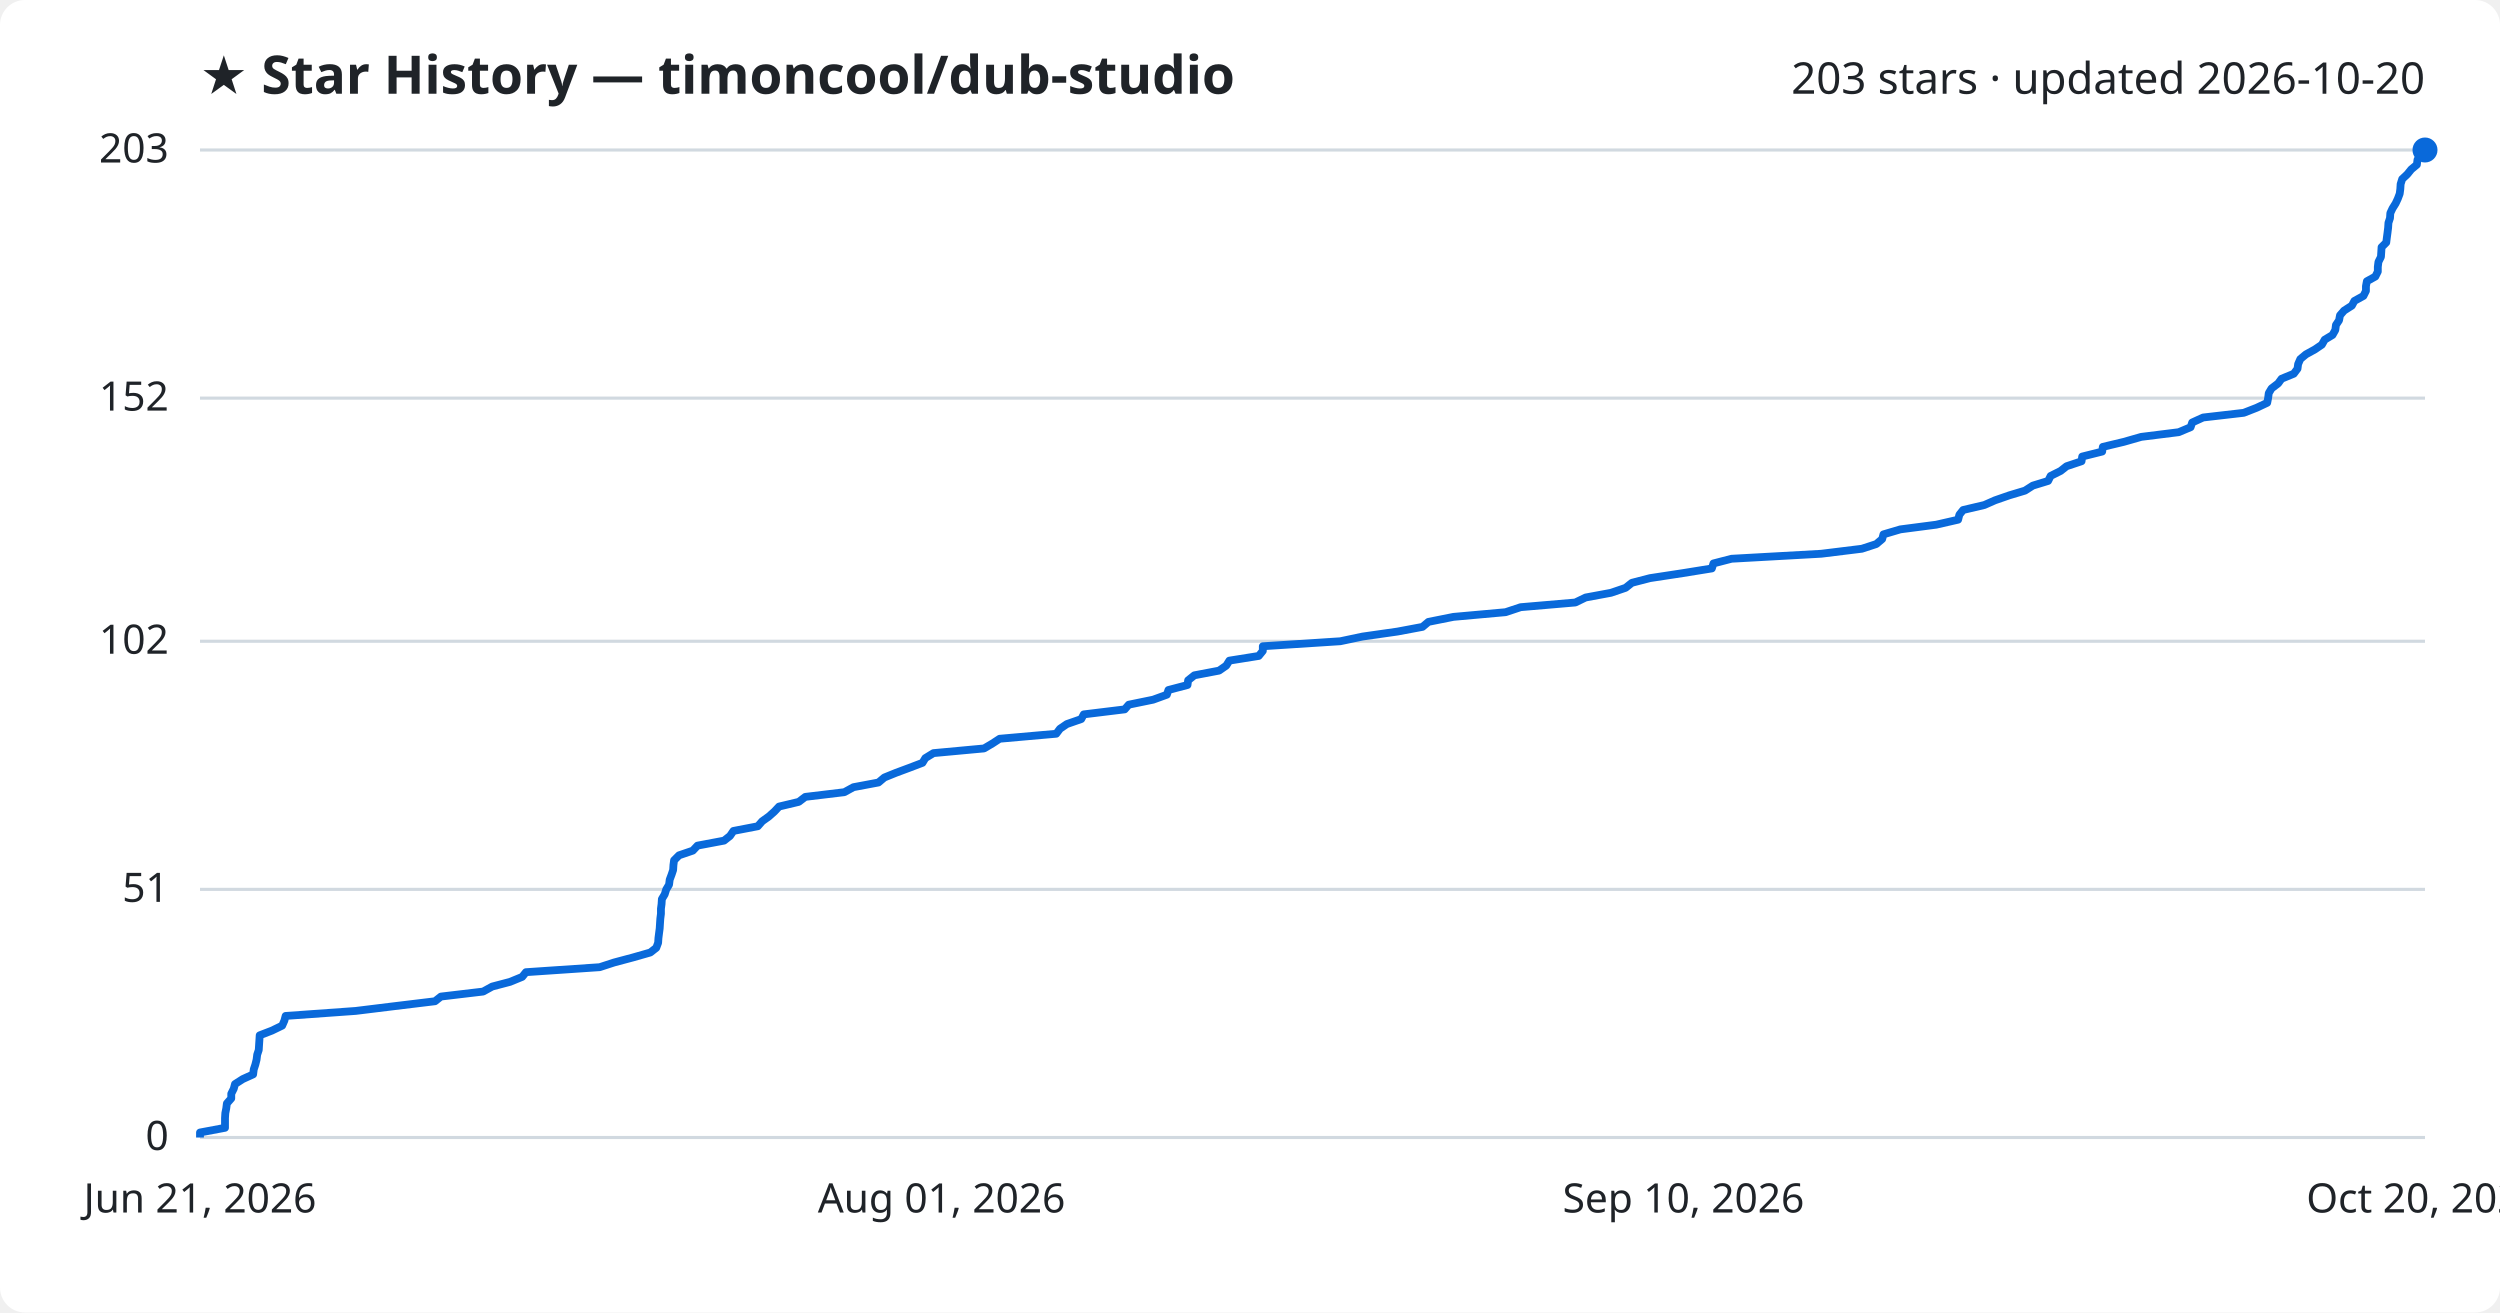
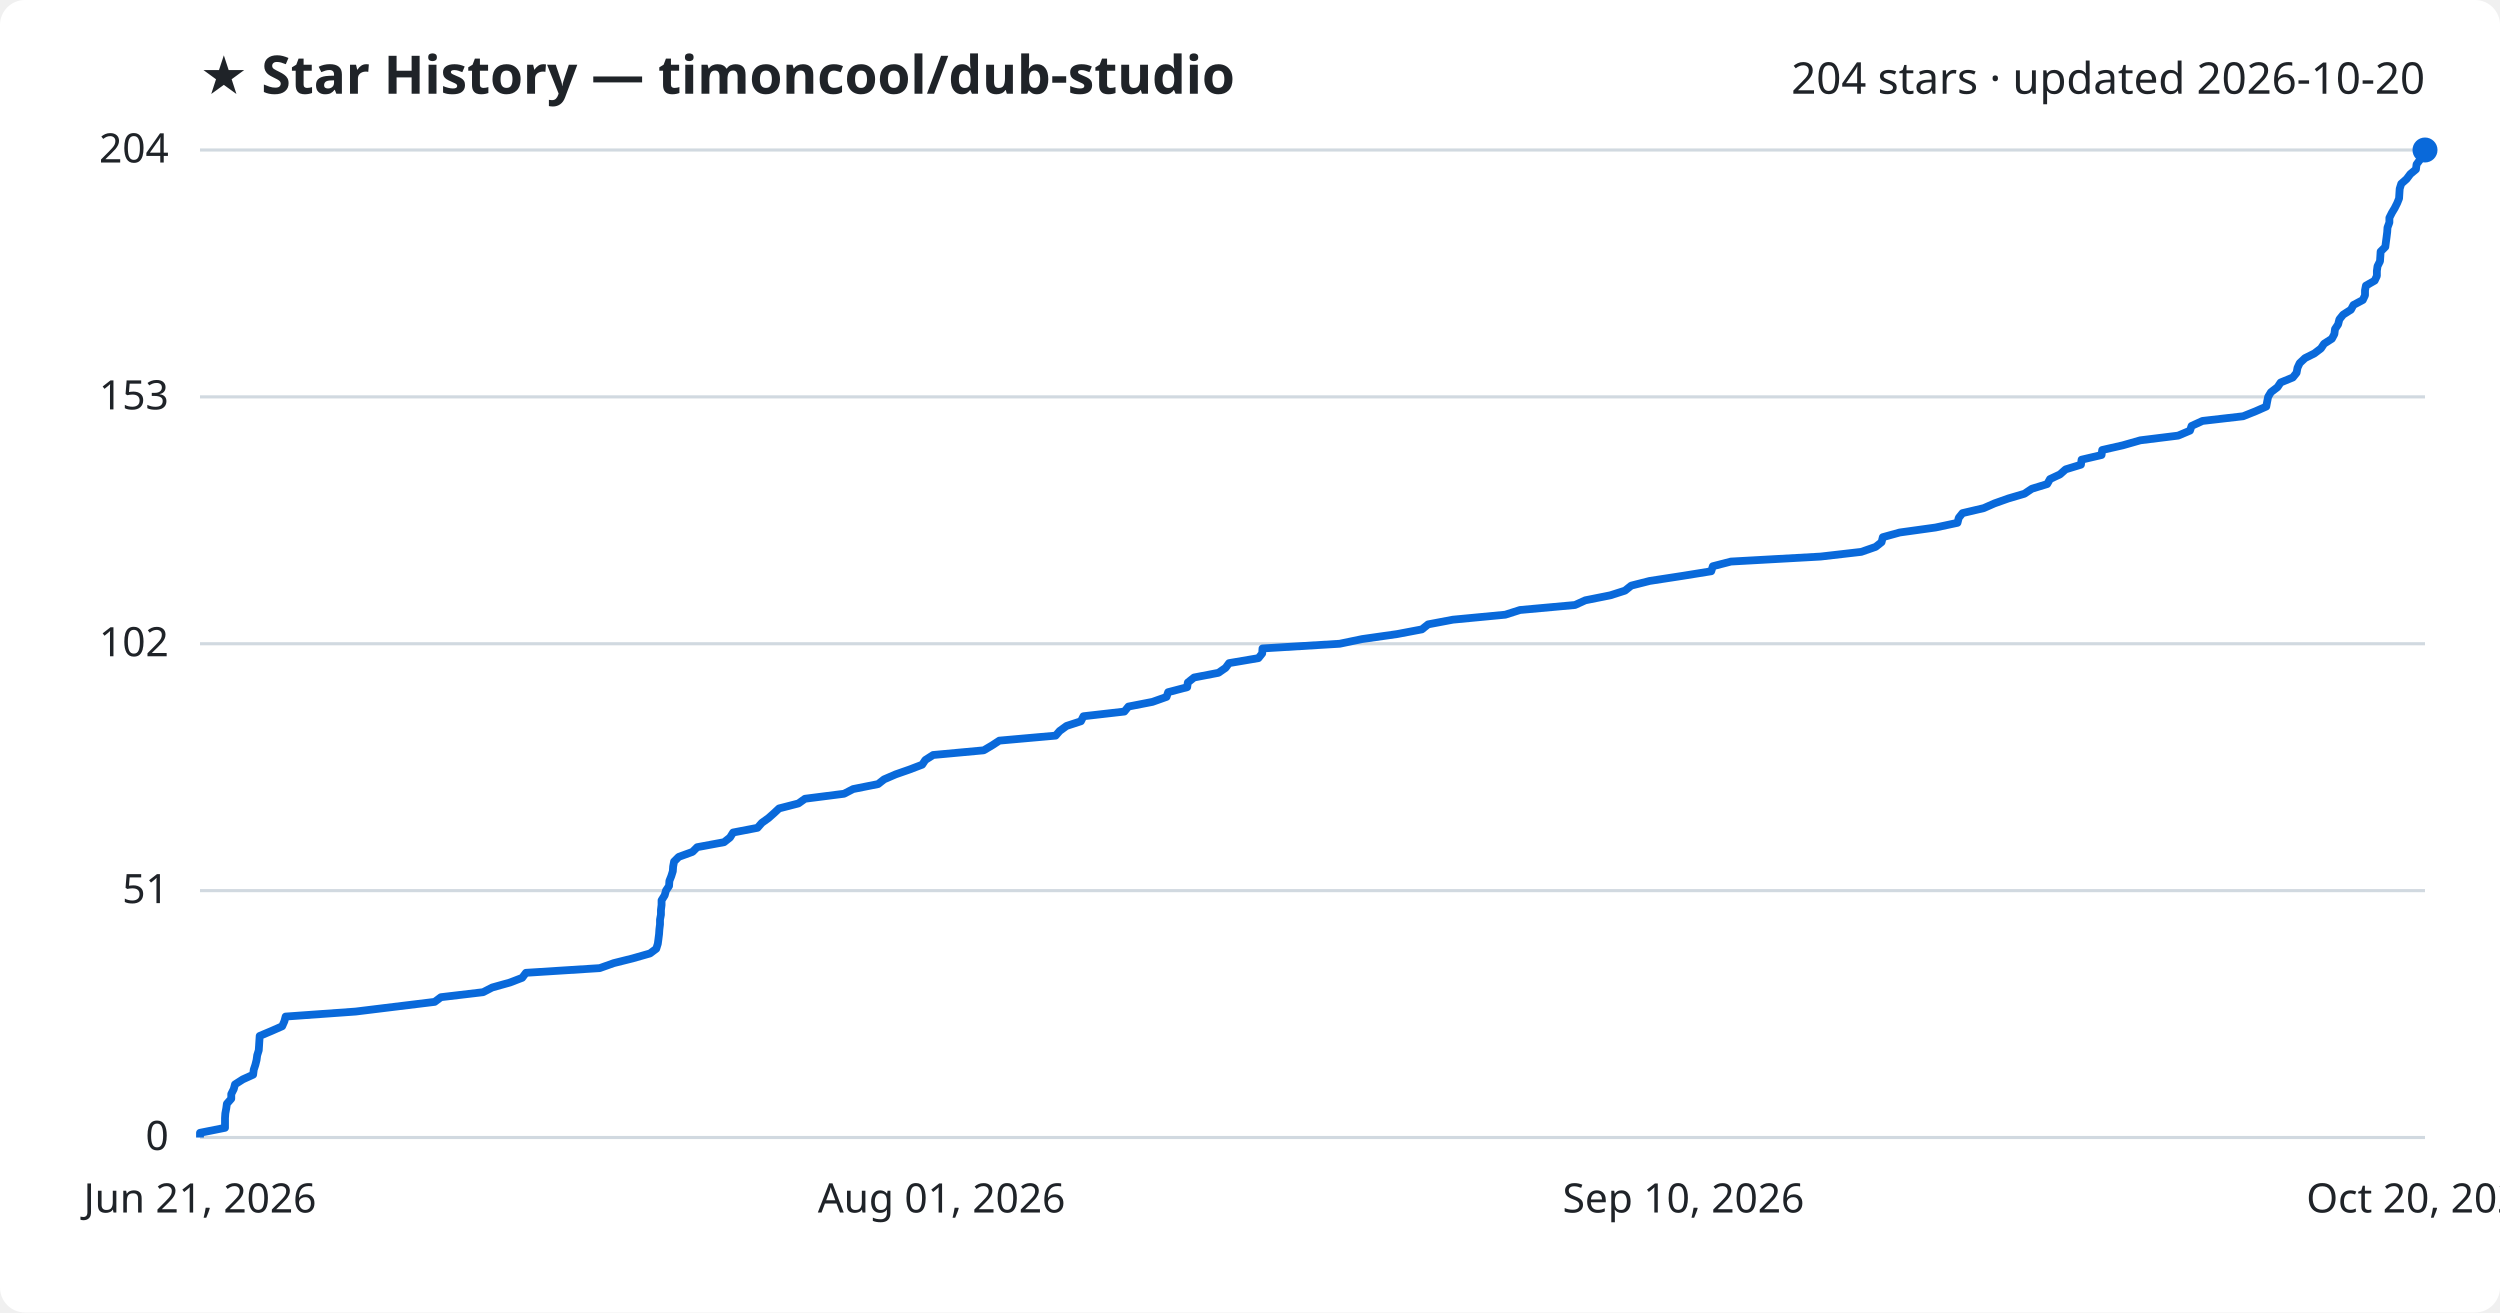
<svg xmlns="http://www.w3.org/2000/svg" viewBox="0 0 800 420" font-family="Segoe UI, sans-serif">
  <rect width="800" height="420" fill="#ffffff" rx="8" />
  <text x="64" y="30" fill="#1f2328" font-size="17" font-weight="700">★ Star History — timoncool/dub-studio</text>
-   <text x="776" y="30" fill="#1f2328" font-size="14" text-anchor="end">203 stars · updated 2026-10-20</text>
+   <text x="776" y="30" fill="#1f2328" font-size="14" text-anchor="end">204 stars · updated 2026-10-20</text>
  <line x1="64" y1="364.0" x2="776" y2="364.0" stroke="#d1d9e0" stroke-width="1" />
  <text x="54" y="368.0" fill="#1f2328" font-size="13" text-anchor="end">0</text>
-   <line x1="64" y1="284.6" x2="776" y2="284.6" stroke="#d1d9e0" stroke-width="1" />
-   <text x="54" y="288.6" fill="#1f2328" font-size="13" text-anchor="end">51</text>
-   <line x1="64" y1="205.2" x2="776" y2="205.2" stroke="#d1d9e0" stroke-width="1" />
-   <text x="54" y="209.2" fill="#1f2328" font-size="13" text-anchor="end">102</text>
-   <line x1="64" y1="127.4" x2="776" y2="127.4" stroke="#d1d9e0" stroke-width="1" />
-   <text x="54" y="131.4" fill="#1f2328" font-size="13" text-anchor="end">152</text>
+   <line x1="64" y1="285.0" x2="776" y2="285.0" stroke="#d1d9e0" stroke-width="1" />
+   <text x="54" y="289.0" fill="#1f2328" font-size="13" text-anchor="end">51</text>
+   <line x1="64" y1="206.0" x2="776" y2="206.0" stroke="#d1d9e0" stroke-width="1" />
+   <text x="54" y="210.0" fill="#1f2328" font-size="13" text-anchor="end">102</text>
+   <line x1="64" y1="127.0" x2="776" y2="127.0" stroke="#d1d9e0" stroke-width="1" />
+   <text x="54" y="131.0" fill="#1f2328" font-size="13" text-anchor="end">153</text>
  <line x1="64" y1="48.0" x2="776" y2="48.0" stroke="#d1d9e0" stroke-width="1" />
-   <text x="54" y="52.0" fill="#1f2328" font-size="13" text-anchor="end">203</text>
-   <path d="M64.0,364.0 L64.0,362.4 L72.0,360.9 L72.0,359.3 L72.0,357.8 L72.1,356.2 L72.4,354.7 L72.6,353.1 L74.0,351.5 L74.0,350.0 L74.8,348.4 L75.2,346.9 L77.7,345.3 L81.0,343.8 L81.2,342.2 L81.7,340.7 L82.1,339.1 L82.3,337.5 L82.8,336.0 L82.9,334.4 L83.0,332.9 L83.1,331.3 L87.0,329.8 L90.3,328.2 L91.0,326.6 L91.4,325.1 L113.8,323.5 L126.0,322.0 L139.2,320.4 L141.1,318.9 L154.6,317.3 L157.5,315.7 L163.2,314.2 L167.1,312.6 L168.3,311.1 L191.9,309.5 L196.5,308.0 L202.5,306.4 L208.1,304.8 L210.0,303.3 L210.6,301.7 L210.7,300.2 L210.9,298.6 L211.1,297.1 L211.2,295.5 L211.3,294.0 L211.5,292.4 L211.5,290.8 L211.7,289.3 L211.8,287.7 L212.7,286.2 L213.2,284.6 L214.1,283.1 L214.3,281.5 L214.9,279.9 L215.4,278.4 L215.5,276.8 L215.7,275.3 L217.3,273.7 L221.7,272.2 L223.2,270.6 L231.7,269.0 L233.6,267.5 L234.7,265.9 L242.5,264.4 L243.9,262.8 L246.0,261.3 L247.8,259.7 L249.3,258.1 L255.6,256.6 L257.7,255.0 L270.2,253.5 L273.1,251.9 L281.1,250.4 L283.0,248.8 L286.7,247.3 L291.0,245.7 L295.2,244.1 L296.1,242.6 L298.7,241.0 L314.9,239.5 L317.6,237.9 L319.9,236.4 L338.0,234.8 L339.2,233.2 L341.4,231.7 L346.0,230.1 L346.8,228.6 L359.9,227.0 L361.2,225.5 L369.0,223.9 L373.4,222.3 L373.9,220.8 L380.0,219.2 L380.2,217.7 L382.2,216.1 L390.1,214.6 L392.4,213.0 L393.4,211.4 L402.8,209.9 L404.1,208.3 L404.1,206.8 L428.9,205.2 L436.0,203.7 L447.2,202.1 L455.2,200.6 L457.1,199.0 L465.1,197.4 L481.8,195.9 L486.6,194.3 L504.1,192.8 L507.4,191.2 L515.5,189.7 L520.2,188.1 L522.2,186.5 L528.0,185.0 L538.5,183.4 L547.8,181.9 L548.3,180.3 L554.1,178.8 L582.8,177.2 L595.8,175.6 L600.4,174.1 L602.3,172.5 L602.7,171.0 L608.1,169.4 L619.6,167.9 L626.6,166.3 L627.0,164.7 L628.2,163.2 L635.0,161.6 L638.4,160.1 L643.0,158.5 L648.0,157.0 L650.5,155.4 L655.4,153.9 L656.2,152.3 L659.4,150.7 L661.3,149.2 L666.1,147.6 L666.3,146.1 L672.7,144.5 L672.9,143.0 L679.6,141.4 L685.2,139.8 L697.2,138.3 L701.0,136.7 L701.5,135.2 L705.0,133.6 L718.0,132.1 L722.1,130.5 L725.5,128.9 L725.8,127.4 L726.0,125.8 L726.9,124.3 L729.0,122.7 L730.1,121.2 L734.0,119.6 L735.2,118.0 L735.4,116.5 L736.1,114.9 L737.9,113.4 L740.8,111.8 L743.0,110.3 L743.9,108.7 L746.4,107.2 L747.3,105.6 L747.5,104.0 L748.5,102.5 L748.8,100.9 L750.1,99.4 L752.6,97.8 L753.4,96.3 L756.3,94.7 L757.1,93.1 L757.1,91.6 L757.4,90.0 L760.1,88.5 L760.9,86.9 L760.9,85.4 L761.1,83.8 L761.9,82.2 L762.0,80.7 L762.1,79.1 L763.6,77.6 L763.8,76.0 L764.0,74.5 L764.2,72.9 L764.3,71.3 L764.8,69.8 L764.9,68.2 L765.6,66.7 L766.6,65.1 L767.3,63.6 L767.9,62.0 L768.1,60.5 L768.2,58.9 L768.7,57.3 L770.3,55.8 L771.6,54.2 L773.4,52.7 L773.6,51.1 L774.7,49.6 L776.0,48.0 L776.0,48.0" fill="none" stroke="#0969da" stroke-width="2.5" stroke-linejoin="round" />
+   <text x="54" y="52.0" fill="#1f2328" font-size="13" text-anchor="end">204</text>
+   <path d="M64.0,364.0 L64.0,362.5 L72.0,360.9 L72.0,359.4 L72.0,357.8 L72.1,356.3 L72.4,354.7 L72.6,353.2 L74.0,351.6 L74.0,350.1 L74.8,348.5 L75.2,347.0 L77.7,345.4 L81.0,343.9 L81.2,342.3 L81.7,340.8 L82.1,339.2 L82.3,337.7 L82.8,336.1 L82.9,334.6 L83.0,333.0 L83.1,331.5 L86.9,329.9 L90.3,328.4 L91.0,326.8 L91.4,325.3 L113.8,323.7 L126.0,322.2 L139.1,320.6 L141.1,319.1 L154.6,317.5 L157.5,316.0 L163.2,314.4 L167.1,312.9 L168.3,311.3 L191.9,309.8 L196.4,308.2 L202.4,306.7 L208.0,305.1 L210.0,303.6 L210.5,302.0 L210.7,300.5 L210.9,298.9 L211.0,297.4 L211.2,295.8 L211.2,294.3 L211.5,292.7 L211.5,291.2 L211.7,289.6 L211.7,288.1 L212.7,286.5 L213.1,285.0 L214.1,283.5 L214.2,281.9 L214.8,280.4 L215.3,278.8 L215.4,277.3 L215.7,275.7 L217.2,274.2 L221.6,272.6 L223.1,271.1 L231.7,269.5 L233.6,268.0 L234.6,266.4 L242.4,264.9 L243.8,263.3 L245.9,261.8 L247.7,260.2 L249.3,258.7 L255.5,257.1 L257.6,255.6 L270.1,254.0 L273.0,252.5 L281.0,250.9 L282.9,249.4 L286.6,247.8 L290.9,246.3 L295.1,244.7 L296.1,243.2 L298.6,241.6 L314.8,240.1 L317.5,238.5 L319.8,237.0 L337.8,235.4 L339.1,233.9 L341.3,232.3 L345.9,230.8 L346.7,229.2 L359.8,227.7 L361.1,226.1 L368.8,224.6 L373.3,223.0 L373.8,221.5 L379.9,219.9 L380.1,218.4 L382.1,216.8 L389.9,215.3 L392.2,213.7 L393.3,212.2 L402.7,210.6 L403.9,209.1 L404.0,207.5 L428.7,206.0 L435.9,204.5 L447.1,202.9 L455.0,201.4 L457.0,199.8 L464.9,198.3 L481.7,196.7 L486.4,195.2 L504.0,193.6 L507.3,192.1 L515.3,190.5 L520.0,189.0 L522.0,187.4 L527.9,185.9 L538.3,184.3 L547.6,182.8 L548.1,181.2 L553.9,179.7 L582.6,178.1 L595.6,176.6 L600.2,175.0 L602.1,173.5 L602.5,171.9 L607.9,170.4 L619.4,168.8 L626.4,167.3 L626.8,165.7 L628.0,164.2 L634.8,162.6 L638.2,161.1 L642.7,159.5 L647.8,158.0 L650.2,156.4 L655.1,154.9 L656.0,153.3 L659.2,151.8 L661.0,150.2 L665.9,148.7 L666.1,147.1 L672.5,145.6 L672.7,144.0 L679.3,142.5 L684.9,140.9 L697.0,139.4 L700.8,137.8 L701.3,136.3 L704.8,134.7 L717.8,133.2 L721.8,131.6 L725.2,130.1 L725.5,128.5 L725.8,127.0 L726.7,125.5 L728.8,123.9 L729.8,122.4 L733.7,120.8 L734.9,119.3 L735.2,117.7 L735.9,116.2 L737.6,114.6 L740.6,113.1 L742.7,111.5 L743.7,110.0 L746.2,108.4 L747.0,106.9 L747.2,105.3 L748.2,103.8 L748.6,102.2 L749.8,100.7 L752.3,99.1 L753.1,97.6 L756.1,96.0 L756.8,94.5 L756.8,92.9 L757.1,91.4 L759.9,89.8 L760.6,88.3 L760.6,86.7 L760.8,85.2 L761.6,83.6 L761.7,82.1 L761.8,80.5 L763.3,79.0 L763.5,77.4 L763.7,75.9 L763.9,74.3 L764.0,72.8 L764.6,71.2 L764.6,69.7 L765.4,68.1 L766.3,66.6 L767.1,65.0 L767.7,63.5 L767.8,61.9 L767.9,60.4 L768.4,58.8 L770.1,57.3 L771.3,55.7 L773.1,54.2 L773.3,52.6 L774.4,51.1 L775.7,49.5 L776.0,48.0 L776.0,48.0" fill="none" stroke="#0969da" stroke-width="2.5" stroke-linejoin="round" />
  <circle cx="776.0" cy="48.0" r="4" fill="#0969da" />
  <text x="64.0" y="388" fill="#1f2328" font-size="13" text-anchor="middle">Jun 21, 2026</text>
  <text x="301.3" y="388" fill="#1f2328" font-size="13" text-anchor="middle">Aug 01, 2026</text>
  <text x="538.7" y="388" fill="#1f2328" font-size="13" text-anchor="middle">Sep 10, 2026</text>
  <text x="776.0" y="388" fill="#1f2328" font-size="13" text-anchor="middle">Oct 20, 2026</text>
</svg>
